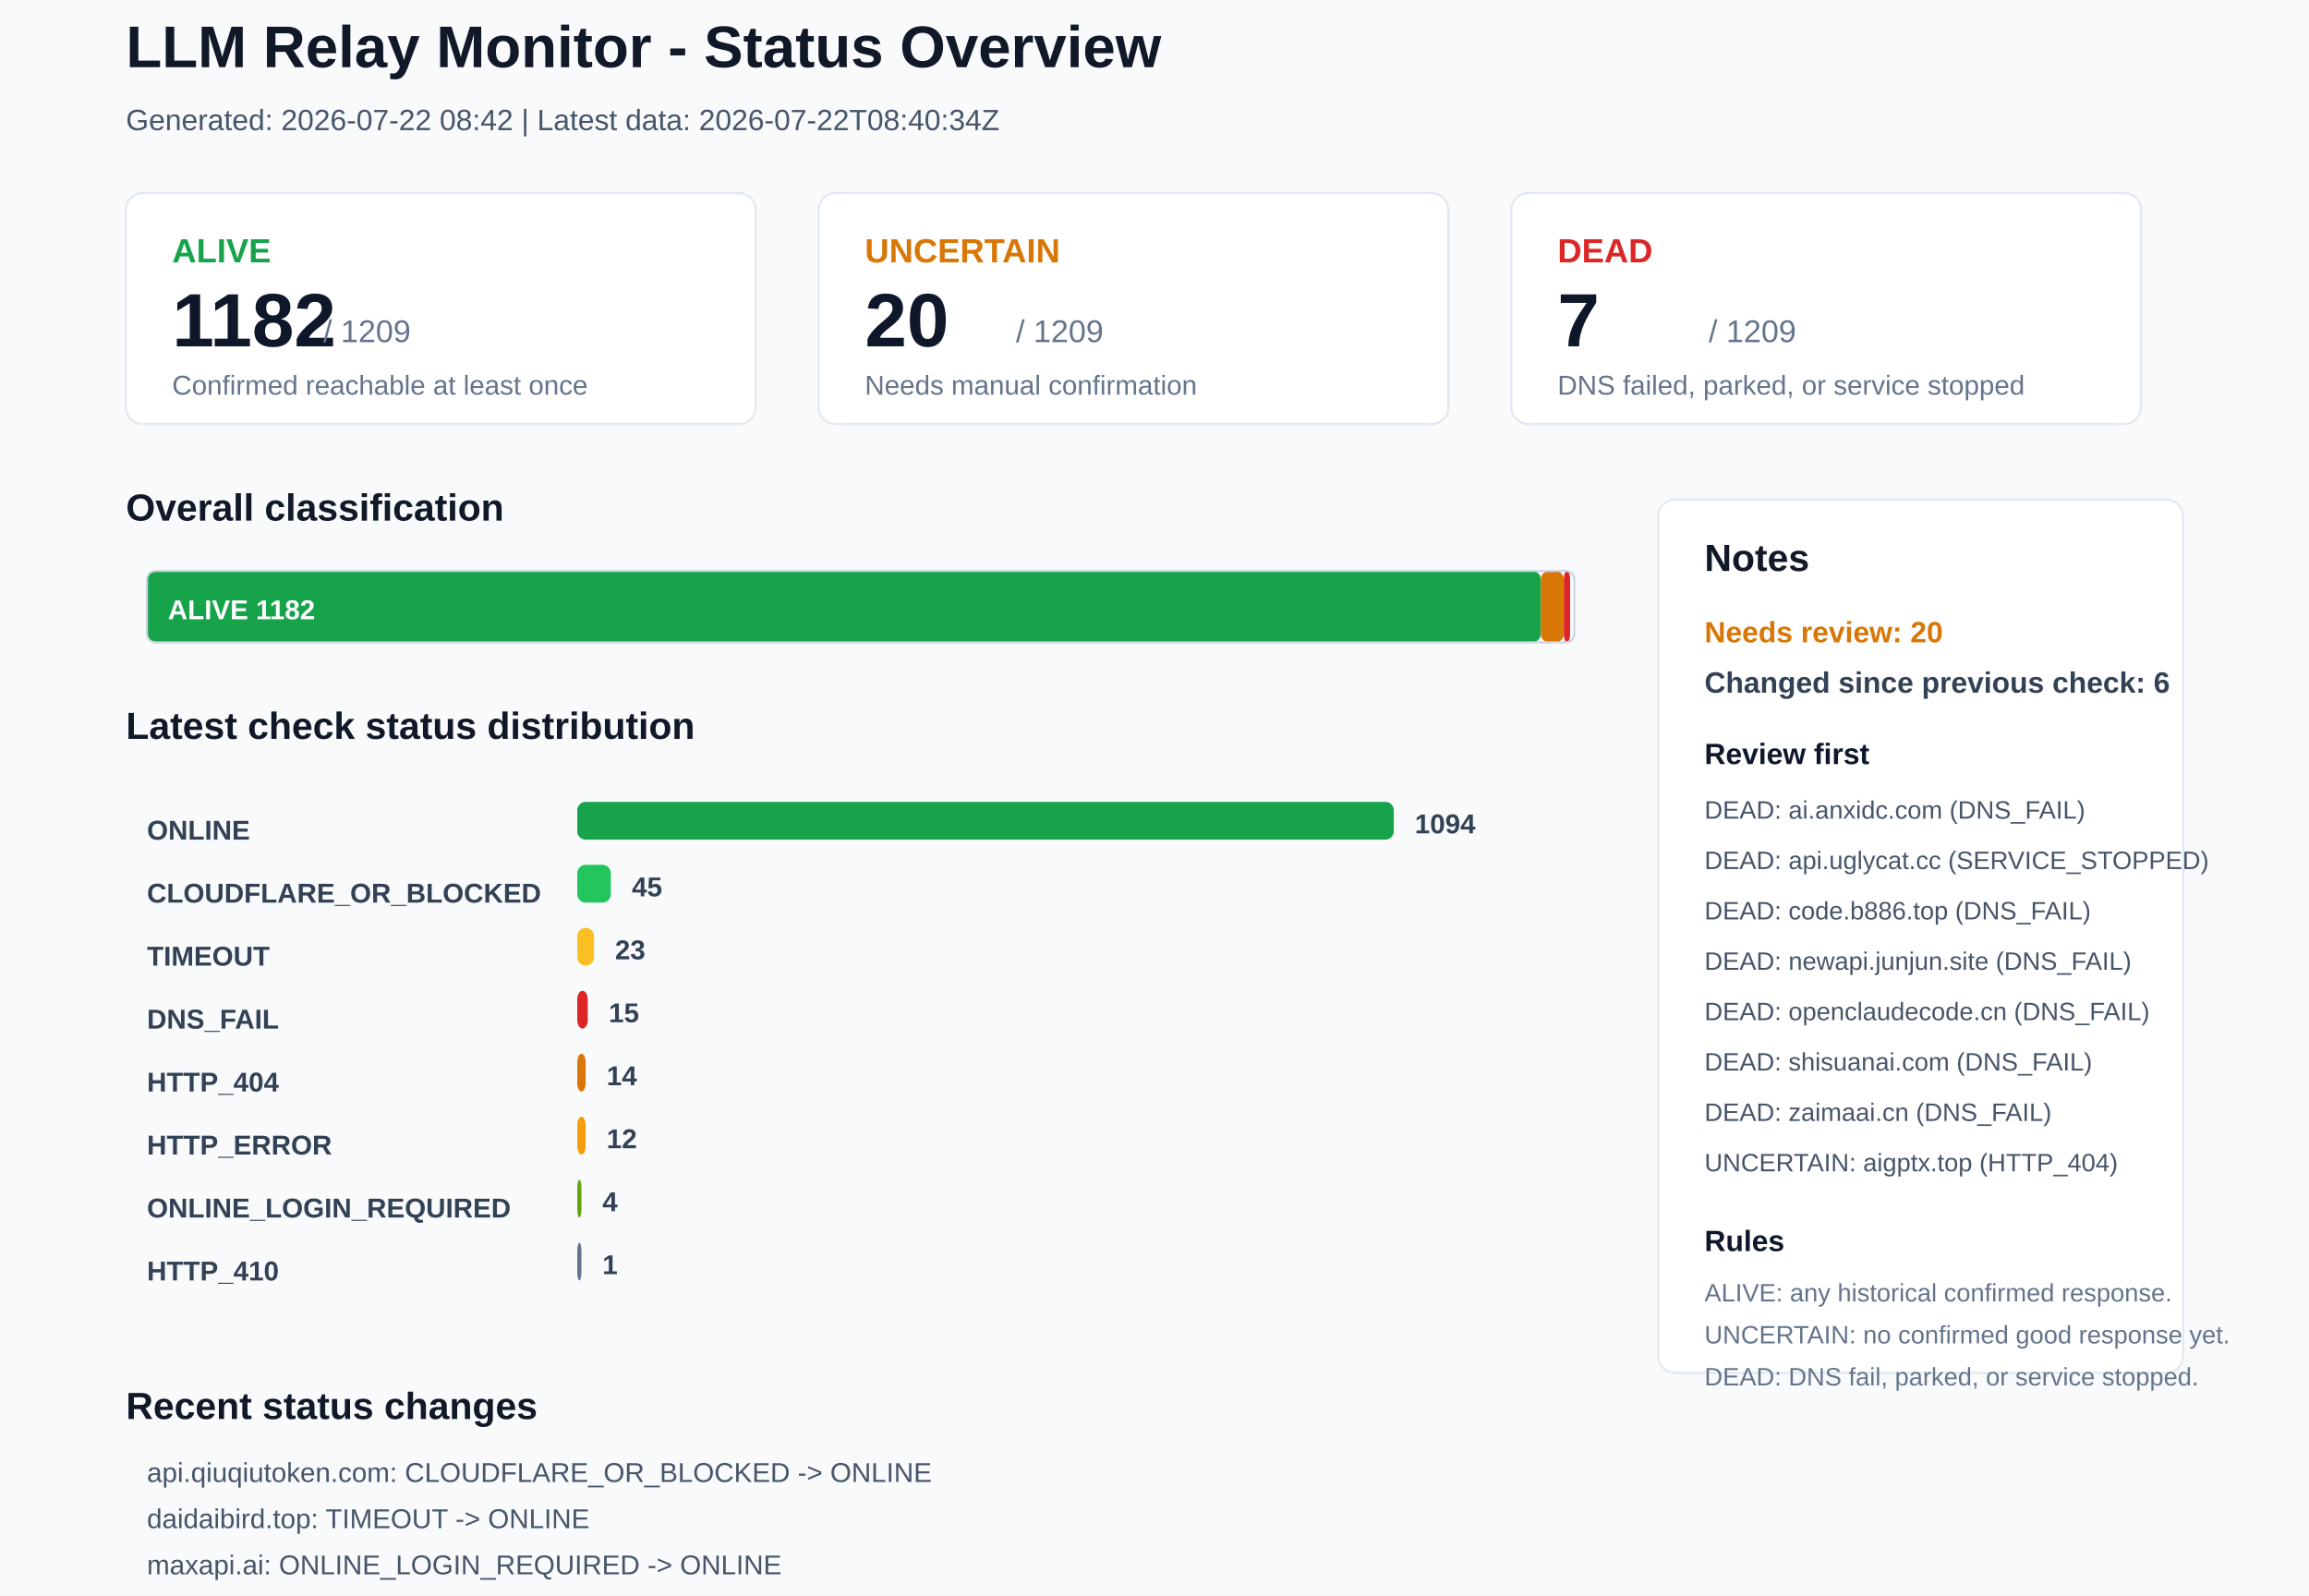
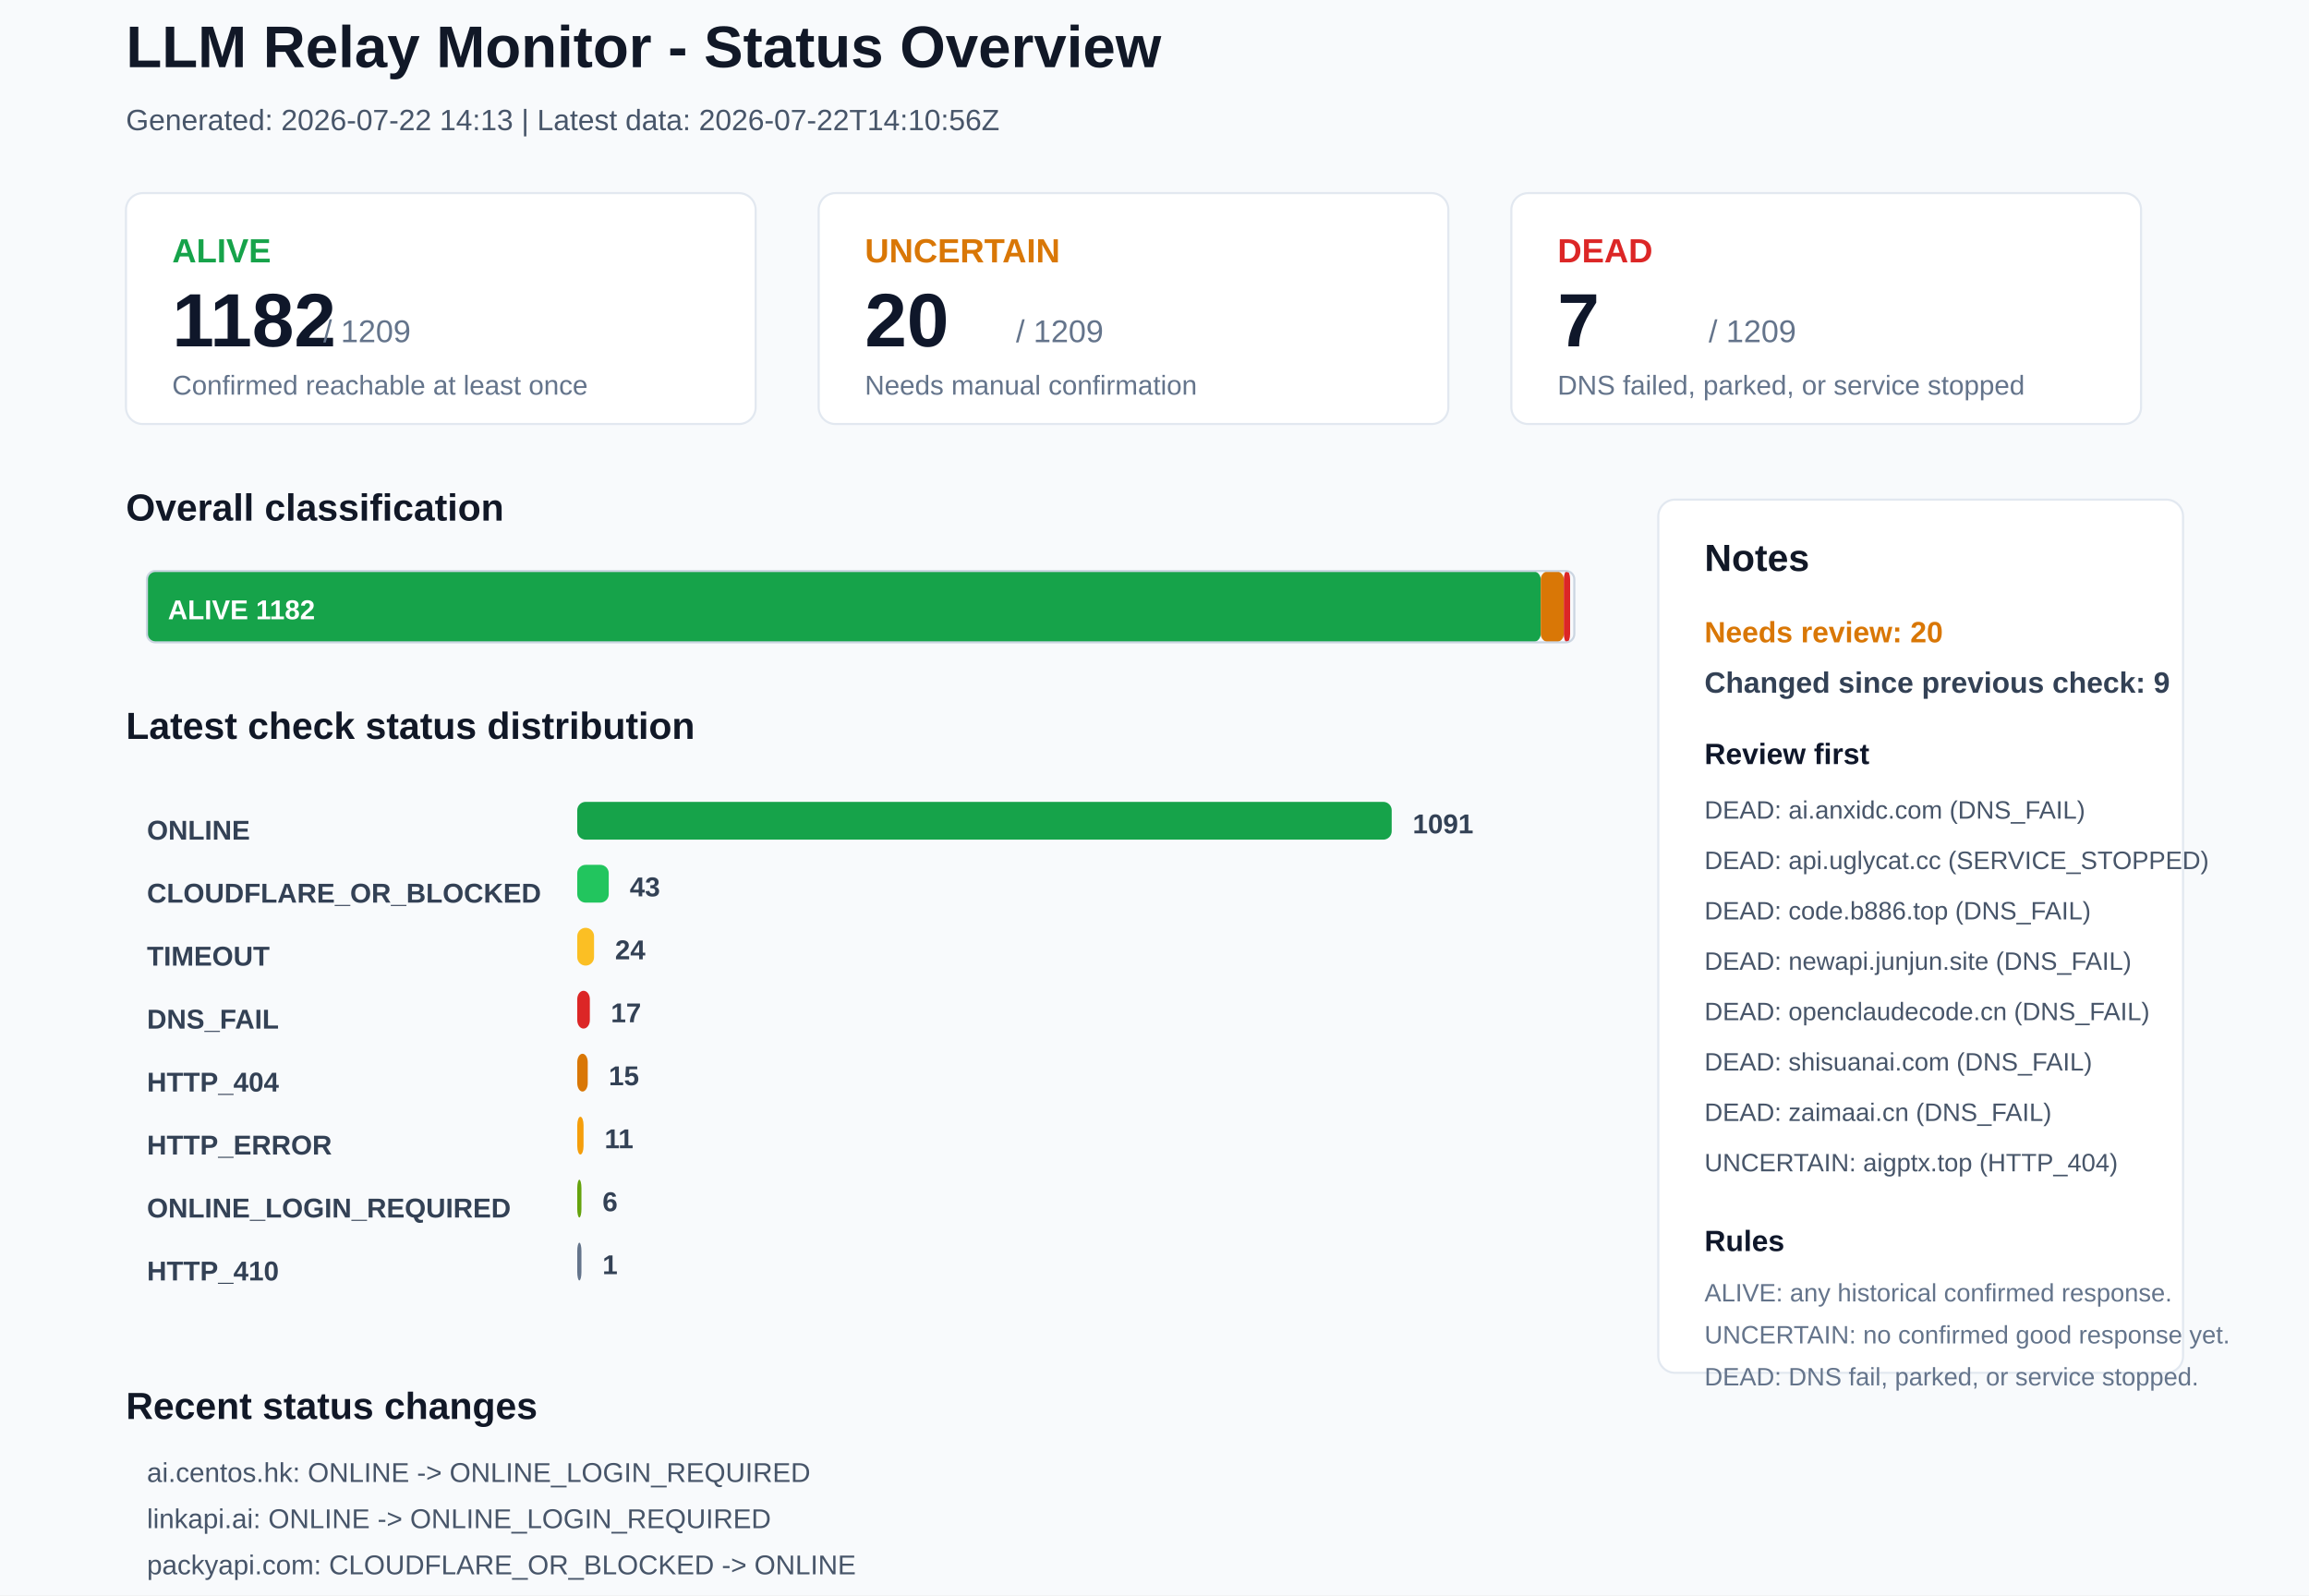
<svg xmlns="http://www.w3.org/2000/svg" width="1100" height="760" viewBox="0 0 1100 760">
  <rect x="0" y="0" width="1100" height="760" rx="0" fill="#F8FAFC" stroke="none" />
  <text x="60" y="32" font-family="Arial, sans-serif" font-size="28" font-weight="700" fill="#111827">LLM Relay Monitor - Status Overview</text>
-   <text x="60" y="62" font-family="Arial, sans-serif" font-size="14" font-weight="400" fill="#475569">Generated: 2026-07-22 08:42 | Latest data: 2026-07-22T08:40:34Z</text>
+   <text x="60" y="62" font-family="Arial, sans-serif" font-size="14" font-weight="400" fill="#475569">Generated: 2026-07-22 14:13 | Latest data: 2026-07-22T14:10:56Z</text>
  <rect x="60" y="92" width="300" height="110" rx="8" fill="#FFFFFF" stroke="#E2E8F0" />
  <text x="82" y="125" font-family="Arial, sans-serif" font-size="16" font-weight="700" fill="#16A34A">ALIVE</text>
  <text x="82" y="165" font-family="Arial, sans-serif" font-size="36" font-weight="700" fill="#0F172A">1182</text>
  <text x="154" y="163" font-family="Arial, sans-serif" font-size="15" font-weight="400" fill="#64748B">/ 1209</text>
  <text x="82" y="188" font-family="Arial, sans-serif" font-size="13" font-weight="400" fill="#64748B">Confirmed reachable at least once</text>
  <rect x="390" y="92" width="300" height="110" rx="8" fill="#FFFFFF" stroke="#E2E8F0" />
  <text x="412" y="125" font-family="Arial, sans-serif" font-size="16" font-weight="700" fill="#D97706">UNCERTAIN</text>
  <text x="412" y="165" font-family="Arial, sans-serif" font-size="36" font-weight="700" fill="#0F172A">20</text>
  <text x="484" y="163" font-family="Arial, sans-serif" font-size="15" font-weight="400" fill="#64748B">/ 1209</text>
  <text x="412" y="188" font-family="Arial, sans-serif" font-size="13" font-weight="400" fill="#64748B">Needs manual confirmation</text>
  <rect x="720" y="92" width="300" height="110" rx="8" fill="#FFFFFF" stroke="#E2E8F0" />
  <text x="742" y="125" font-family="Arial, sans-serif" font-size="16" font-weight="700" fill="#DC2626">DEAD</text>
  <text x="742" y="165" font-family="Arial, sans-serif" font-size="36" font-weight="700" fill="#0F172A">7</text>
  <text x="814" y="163" font-family="Arial, sans-serif" font-size="15" font-weight="400" fill="#64748B">/ 1209</text>
  <text x="742" y="188" font-family="Arial, sans-serif" font-size="13" font-weight="400" fill="#64748B">DNS failed, parked, or service stopped</text>
  <text x="60" y="248" font-family="Arial, sans-serif" font-size="18" font-weight="700" fill="#111827">Overall classification</text>
  <rect x="70" y="272" width="664" height="34" rx="4" fill="#16A34A" stroke="none" />
  <text x="80" y="295" font-family="Arial, sans-serif" font-size="13" font-weight="700" fill="#FFFFFF">ALIVE 1182</text>
  <rect x="734" y="272" width="11" height="34" rx="4" fill="#D97706" stroke="none" />
  <rect x="745" y="272" width="3" height="34" rx="4" fill="#DC2626" stroke="none" />
  <rect x="70" y="272" width="680" height="34" rx="4" fill="none" stroke="#CBD5E1" />
  <text x="60" y="352" font-family="Arial, sans-serif" font-size="18" font-weight="700" fill="#111827">Latest check status distribution</text>
  <text x="70" y="400" font-family="Arial, sans-serif" font-size="13" font-weight="700" fill="#334155">ONLINE</text>
-   <rect x="275" y="382" width="389" height="18" rx="4" fill="#16A34A" stroke="none" />
-   <text x="674" y="397" font-family="Arial, sans-serif" font-size="13" font-weight="700" fill="#334155">1094</text>
+   <rect x="275" y="382" width="388" height="18" rx="4" fill="#16A34A" stroke="none" />
+   <text x="673" y="397" font-family="Arial, sans-serif" font-size="13" font-weight="700" fill="#334155">1091</text>
  <text x="70" y="430" font-family="Arial, sans-serif" font-size="13" font-weight="700" fill="#334155">CLOUDFLARE_OR_BLOCKED</text>
-   <rect x="275" y="412" width="16" height="18" rx="4" fill="#22C55E" stroke="none" />
-   <text x="301" y="427" font-family="Arial, sans-serif" font-size="13" font-weight="700" fill="#334155">45</text>
+   <rect x="275" y="412" width="15" height="18" rx="4" fill="#22C55E" stroke="none" />
+   <text x="300" y="427" font-family="Arial, sans-serif" font-size="13" font-weight="700" fill="#334155">43</text>
  <text x="70" y="460" font-family="Arial, sans-serif" font-size="13" font-weight="700" fill="#334155">TIMEOUT</text>
  <rect x="275" y="442" width="8" height="18" rx="4" fill="#FBBF24" stroke="none" />
-   <text x="293" y="457" font-family="Arial, sans-serif" font-size="13" font-weight="700" fill="#334155">23</text>
+   <text x="293" y="457" font-family="Arial, sans-serif" font-size="13" font-weight="700" fill="#334155">24</text>
  <text x="70" y="490" font-family="Arial, sans-serif" font-size="13" font-weight="700" fill="#334155">DNS_FAIL</text>
-   <rect x="275" y="472" width="5" height="18" rx="4" fill="#DC2626" stroke="none" />
-   <text x="290" y="487" font-family="Arial, sans-serif" font-size="13" font-weight="700" fill="#334155">15</text>
+   <rect x="275" y="472" width="6" height="18" rx="4" fill="#DC2626" stroke="none" />
+   <text x="291" y="487" font-family="Arial, sans-serif" font-size="13" font-weight="700" fill="#334155">17</text>
  <text x="70" y="520" font-family="Arial, sans-serif" font-size="13" font-weight="700" fill="#334155">HTTP_404</text>
-   <rect x="275" y="502" width="4" height="18" rx="4" fill="#D97706" stroke="none" />
-   <text x="289" y="517" font-family="Arial, sans-serif" font-size="13" font-weight="700" fill="#334155">14</text>
+   <rect x="275" y="502" width="5" height="18" rx="4" fill="#D97706" stroke="none" />
+   <text x="290" y="517" font-family="Arial, sans-serif" font-size="13" font-weight="700" fill="#334155">15</text>
  <text x="70" y="550" font-family="Arial, sans-serif" font-size="13" font-weight="700" fill="#334155">HTTP_ERROR</text>
-   <rect x="275" y="532" width="4" height="18" rx="4" fill="#F59E0B" stroke="none" />
-   <text x="289" y="547" font-family="Arial, sans-serif" font-size="13" font-weight="700" fill="#334155">12</text>
+   <rect x="275" y="532" width="3" height="18" rx="4" fill="#F59E0B" stroke="none" />
+   <text x="288" y="547" font-family="Arial, sans-serif" font-size="13" font-weight="700" fill="#334155">11</text>
  <text x="70" y="580" font-family="Arial, sans-serif" font-size="13" font-weight="700" fill="#334155">ONLINE_LOGIN_REQUIRED</text>
  <rect x="275" y="562" width="2" height="18" rx="4" fill="#65A30D" stroke="none" />
-   <text x="287" y="577" font-family="Arial, sans-serif" font-size="13" font-weight="700" fill="#334155">4</text>
+   <text x="287" y="577" font-family="Arial, sans-serif" font-size="13" font-weight="700" fill="#334155">6</text>
  <text x="70" y="610" font-family="Arial, sans-serif" font-size="13" font-weight="700" fill="#334155">HTTP_410</text>
  <rect x="275" y="592" width="2" height="18" rx="4" fill="#64748B" stroke="none" />
  <text x="287" y="607" font-family="Arial, sans-serif" font-size="13" font-weight="700" fill="#334155">1</text>
  <rect x="790" y="238" width="250" height="416" rx="8" fill="#FFFFFF" stroke="#E2E8F0" />
  <text x="812" y="272" font-family="Arial, sans-serif" font-size="18" font-weight="700" fill="#111827">Notes</text>
  <text x="812" y="306" font-family="Arial, sans-serif" font-size="14" font-weight="700" fill="#D97706">Needs review: 20</text>
-   <text x="812" y="330" font-family="Arial, sans-serif" font-size="14" font-weight="700" fill="#334155">Changed since previous check: 6</text>
+   <text x="812" y="330" font-family="Arial, sans-serif" font-size="14" font-weight="700" fill="#334155">Changed since previous check: 9</text>
  <text x="812" y="364" font-family="Arial, sans-serif" font-size="14" font-weight="700" fill="#0F172A">Review first</text>
  <text x="812" y="390" font-family="Arial, sans-serif" font-size="12" font-weight="400" fill="#475569">DEAD: ai.anxidc.com (DNS_FAIL)</text>
  <text x="812" y="414" font-family="Arial, sans-serif" font-size="12" font-weight="400" fill="#475569">DEAD: api.uglycat.cc (SERVICE_STOPPED)</text>
  <text x="812" y="438" font-family="Arial, sans-serif" font-size="12" font-weight="400" fill="#475569">DEAD: code.b886.top (DNS_FAIL)</text>
  <text x="812" y="462" font-family="Arial, sans-serif" font-size="12" font-weight="400" fill="#475569">DEAD: newapi.junjun.site (DNS_FAIL)</text>
  <text x="812" y="486" font-family="Arial, sans-serif" font-size="12" font-weight="400" fill="#475569">DEAD: openclaudecode.cn (DNS_FAIL)</text>
  <text x="812" y="510" font-family="Arial, sans-serif" font-size="12" font-weight="400" fill="#475569">DEAD: shisuanai.com (DNS_FAIL)</text>
  <text x="812" y="534" font-family="Arial, sans-serif" font-size="12" font-weight="400" fill="#475569">DEAD: zaimaai.cn (DNS_FAIL)</text>
  <text x="812" y="558" font-family="Arial, sans-serif" font-size="12" font-weight="400" fill="#475569">UNCERTAIN: aigptx.top (HTTP_404)</text>
  <text x="812" y="596" font-family="Arial, sans-serif" font-size="14" font-weight="700" fill="#0F172A">Rules</text>
  <text x="812" y="620" font-family="Arial, sans-serif" font-size="12" font-weight="400" fill="#64748B">ALIVE: any historical confirmed response.</text>
  <text x="812" y="640" font-family="Arial, sans-serif" font-size="12" font-weight="400" fill="#64748B">UNCERTAIN: no confirmed good response yet.</text>
  <text x="812" y="660" font-family="Arial, sans-serif" font-size="12" font-weight="400" fill="#64748B">DEAD: DNS fail, parked, or service stopped.</text>
  <text x="60" y="676" font-family="Arial, sans-serif" font-size="18" font-weight="700" fill="#111827">Recent status changes</text>
-   <text x="70" y="706" font-family="Arial, sans-serif" font-size="13" font-weight="400" fill="#475569">api.qiuqiutoken.com: CLOUDFLARE_OR_BLOCKED -&gt; ONLINE</text>
-   <text x="70" y="728" font-family="Arial, sans-serif" font-size="13" font-weight="400" fill="#475569">daidaibird.top: TIMEOUT -&gt; ONLINE</text>
-   <text x="70" y="750" font-family="Arial, sans-serif" font-size="13" font-weight="400" fill="#475569">maxapi.ai: ONLINE_LOGIN_REQUIRED -&gt; ONLINE</text>
-   <text x="70" y="772" font-family="Arial, sans-serif" font-size="13" font-weight="400" fill="#475569">73card.com: TIMEOUT -&gt; HTTP_ERROR</text>
-   <text x="70" y="794" font-family="Arial, sans-serif" font-size="13" font-weight="400" fill="#475569">bgremoval.xyz: ONLINE -&gt; HTTP_ERROR</text>
-   <text x="70" y="816" font-family="Arial, sans-serif" font-size="13" font-weight="400" fill="#475569">www.callgpt.co.uk: ONLINE -&gt; HTTP_ERROR</text>
+   <text x="70" y="706" font-family="Arial, sans-serif" font-size="13" font-weight="400" fill="#475569">ai.centos.hk: ONLINE -&gt; ONLINE_LOGIN_REQUIRED</text>
+   <text x="70" y="728" font-family="Arial, sans-serif" font-size="13" font-weight="400" fill="#475569">linkapi.ai: ONLINE -&gt; ONLINE_LOGIN_REQUIRED</text>
+   <text x="70" y="750" font-family="Arial, sans-serif" font-size="13" font-weight="400" fill="#475569">packyapi.com: CLOUDFLARE_OR_BLOCKED -&gt; ONLINE</text>
+   <text x="70" y="772" font-family="Arial, sans-serif" font-size="13" font-weight="400" fill="#475569">www.callgpt.co.uk: HTTP_ERROR -&gt; ONLINE</text>
+   <text x="70" y="794" font-family="Arial, sans-serif" font-size="13" font-weight="400" fill="#475569">www.packyapi.com: CLOUDFLARE_OR_BLOCKED -&gt; ONLINE</text>
+   <text x="70" y="816" font-family="Arial, sans-serif" font-size="13" font-weight="400" fill="#475569">hajisong.top: ONLINE -&gt; DNS_FAIL</text>
</svg>
